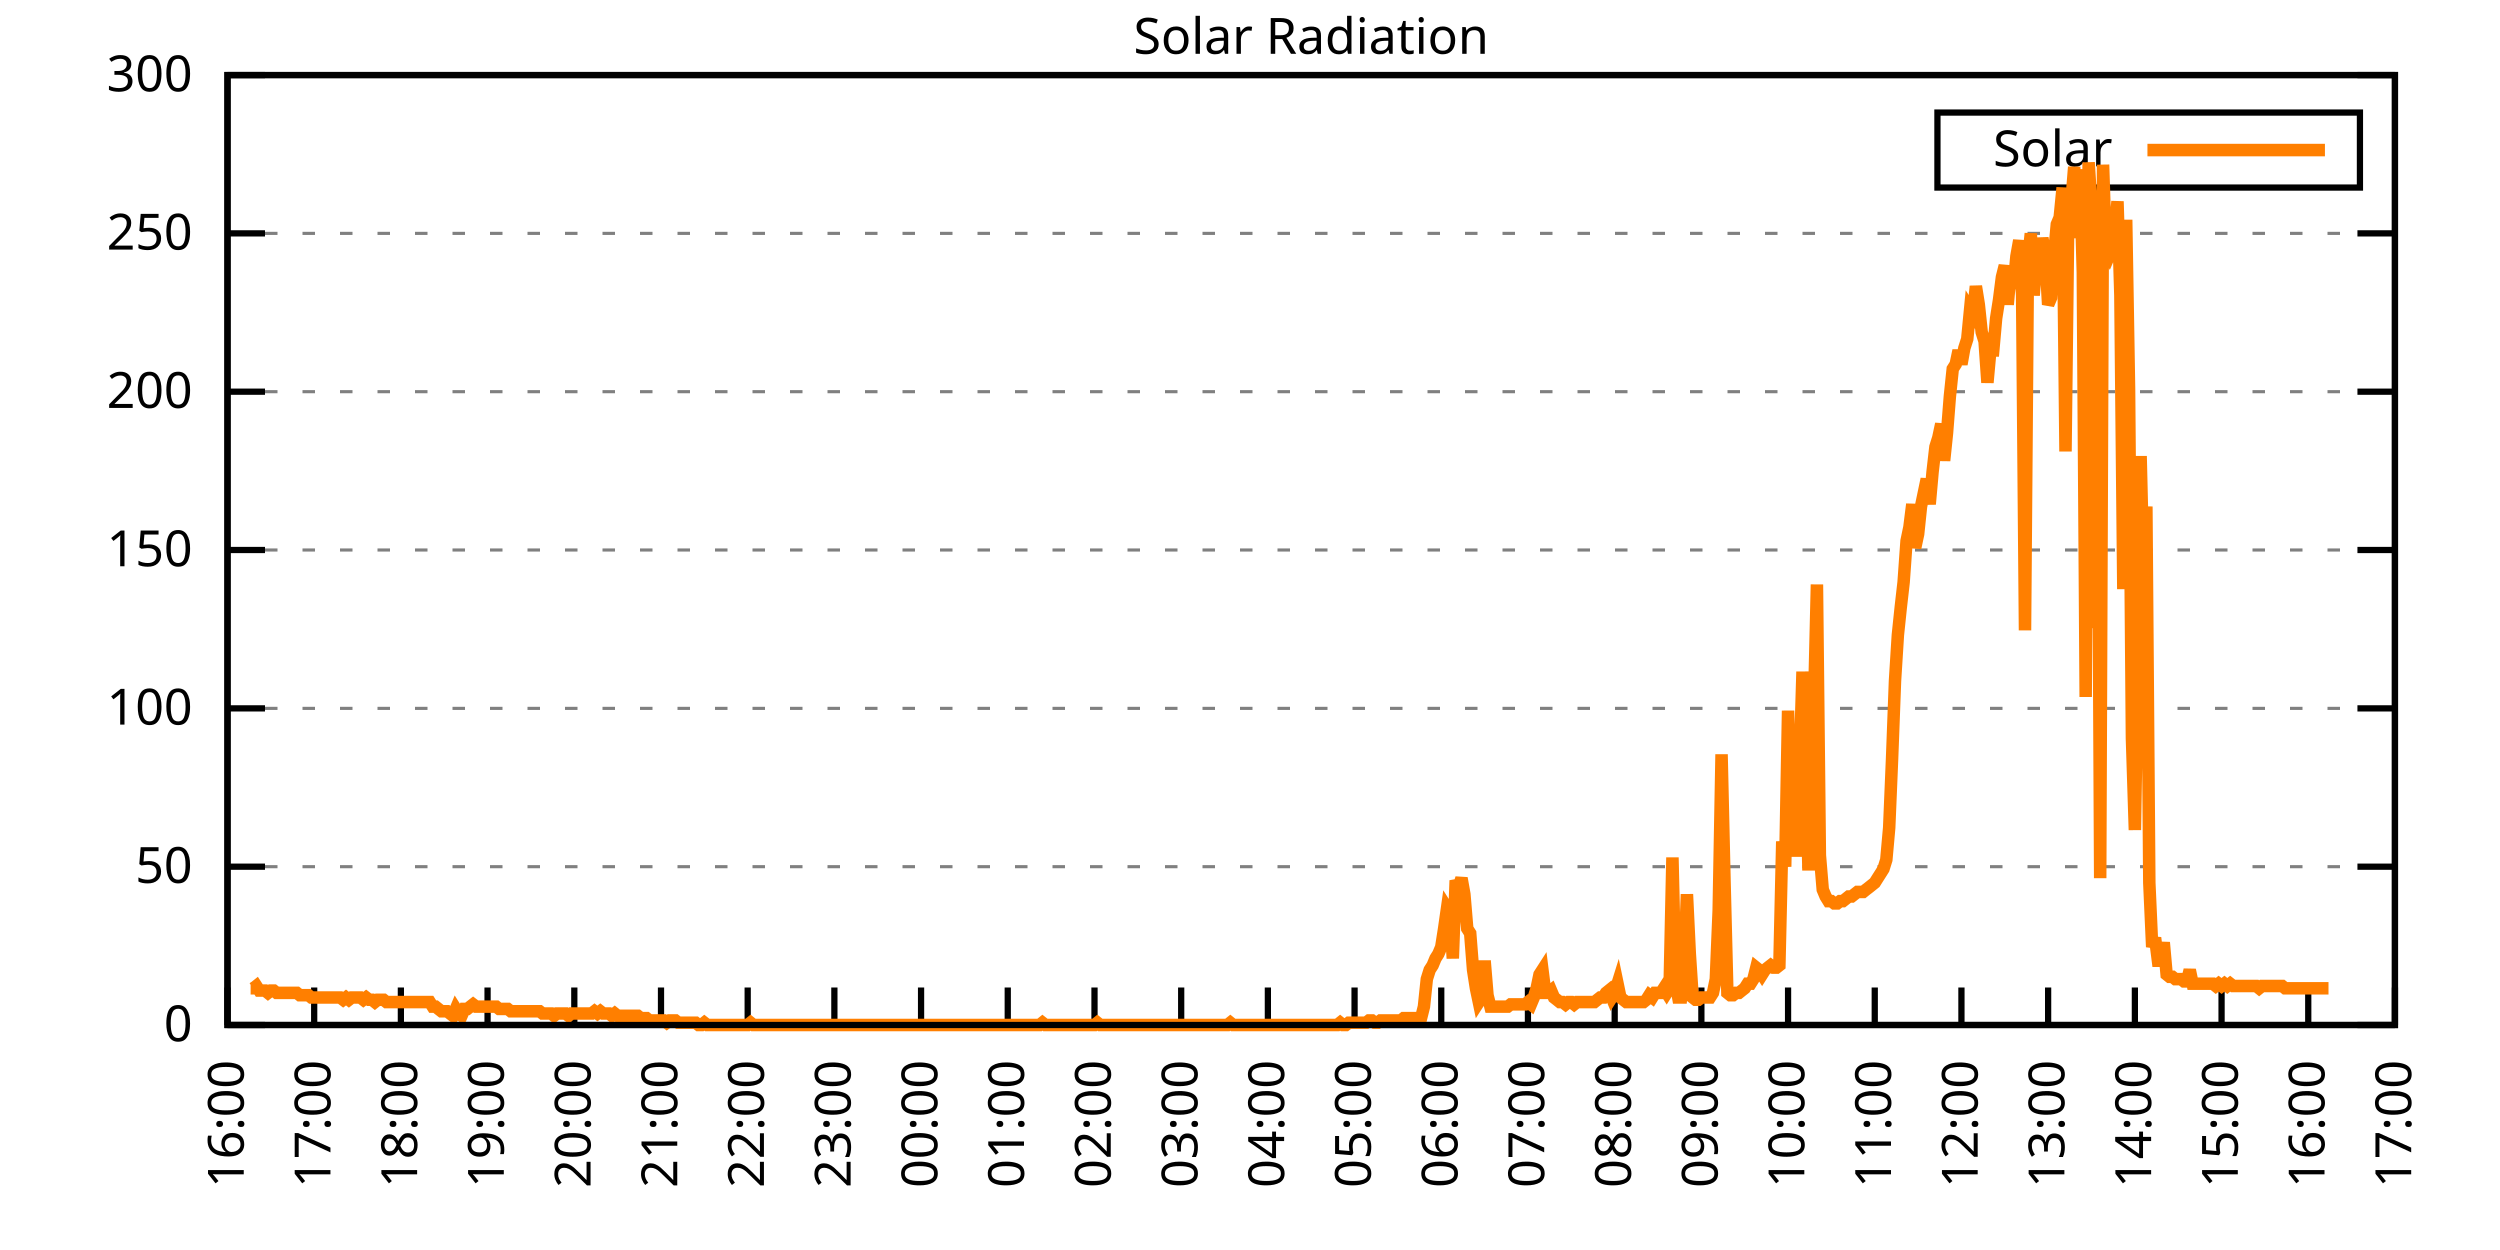
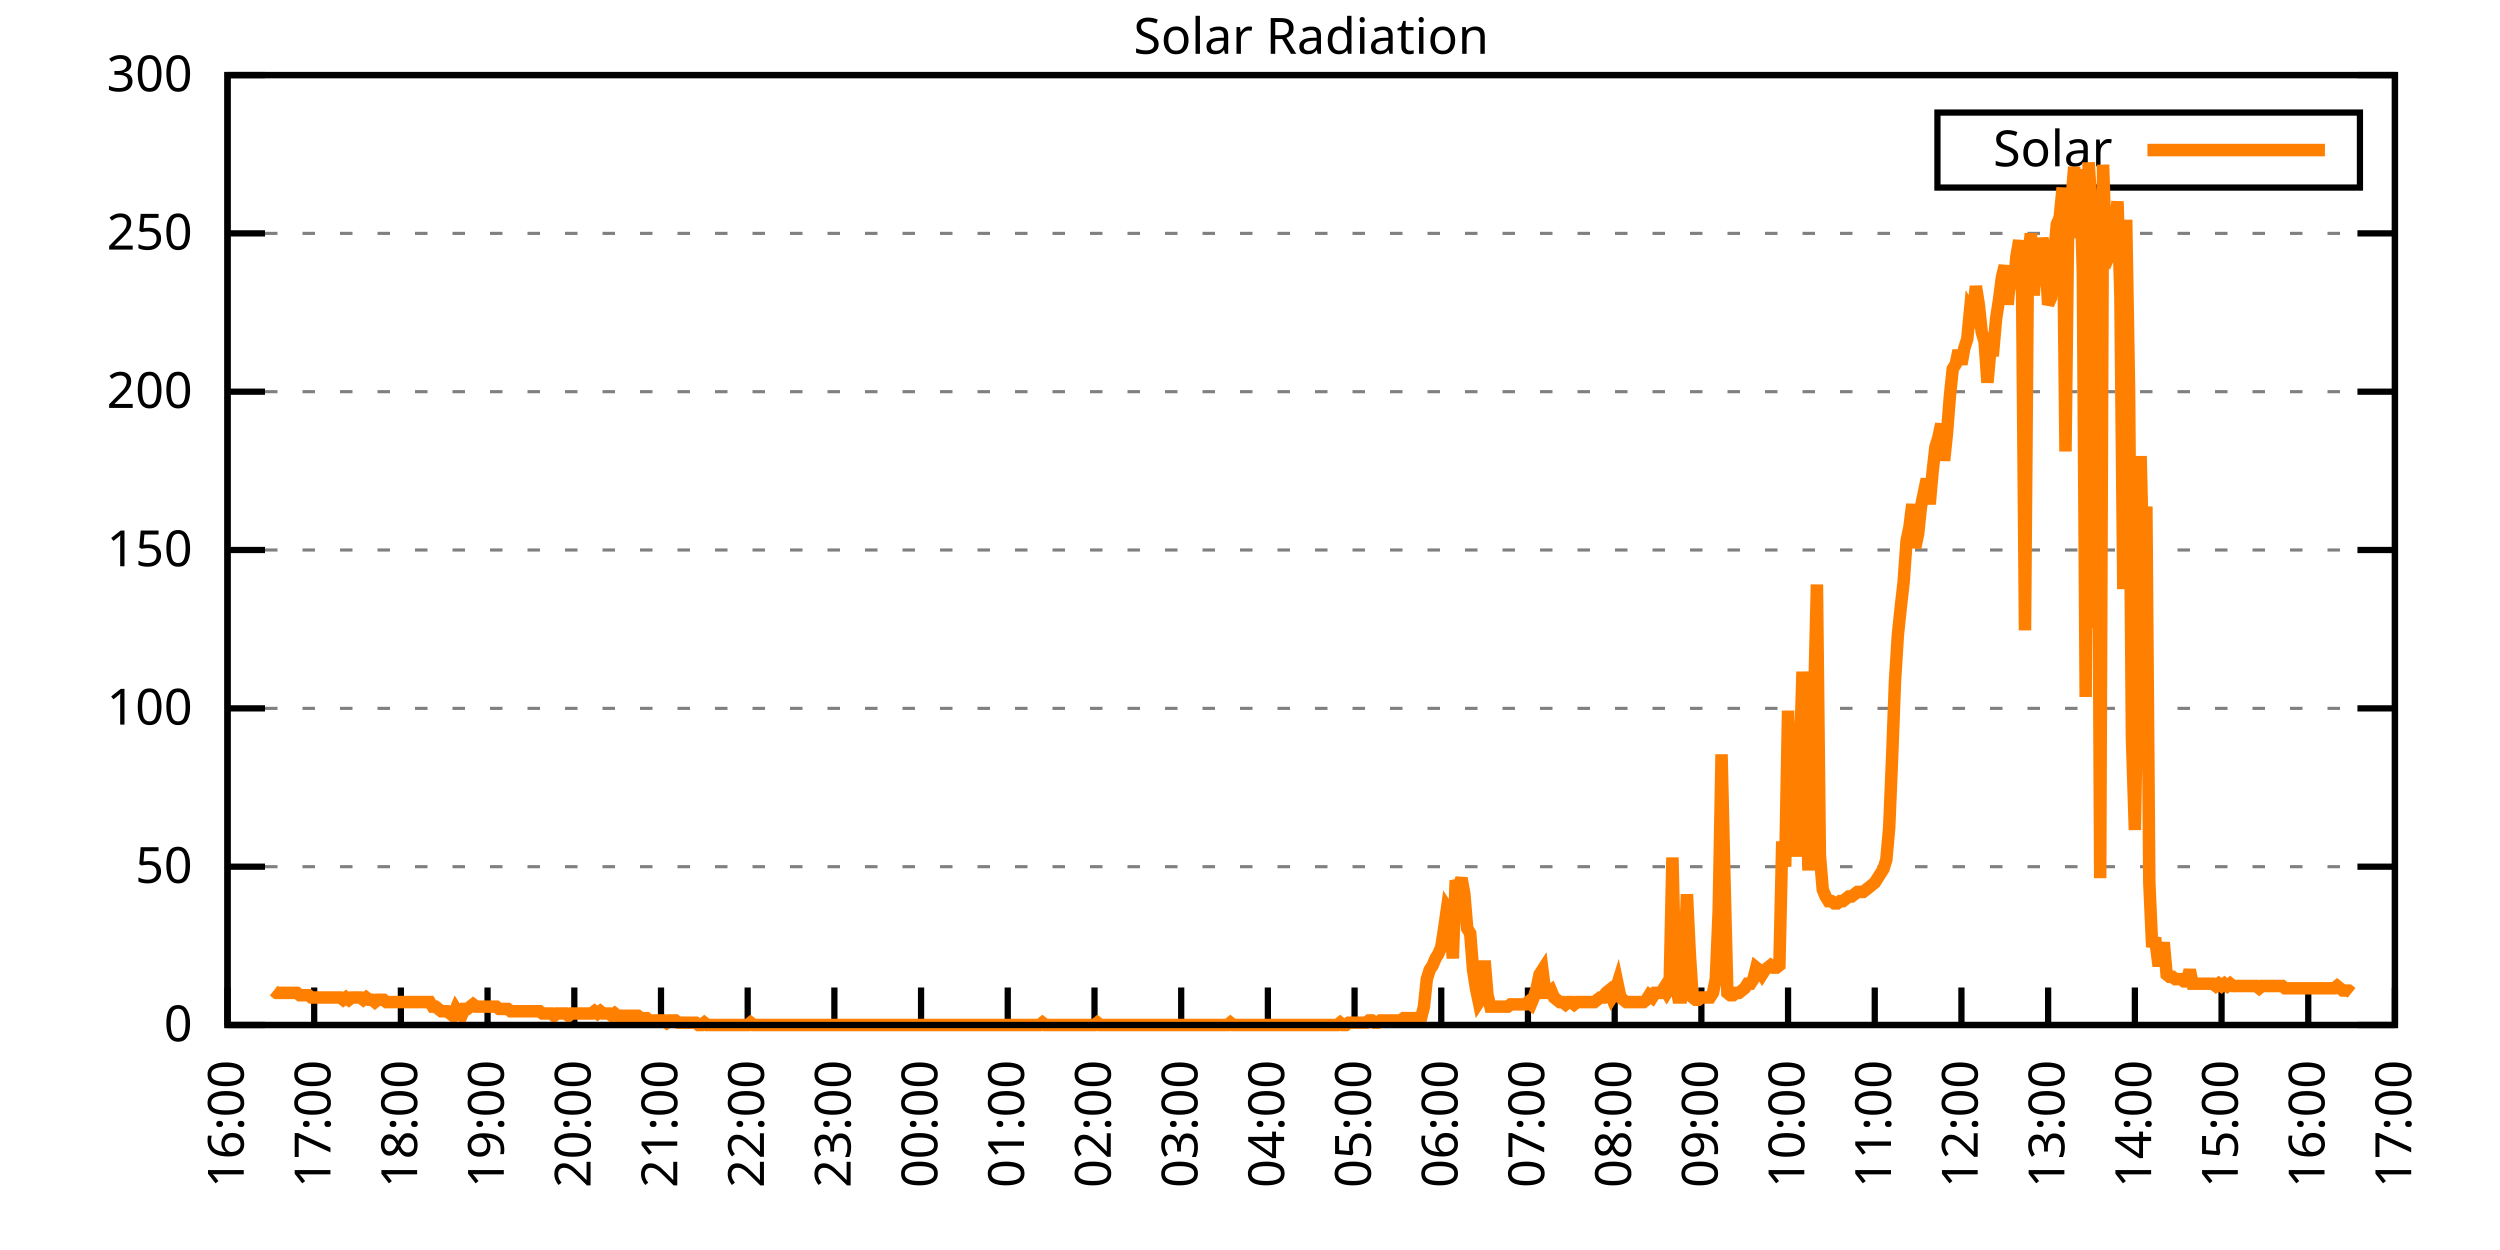
<svg xmlns="http://www.w3.org/2000/svg" xmlns:xlink="http://www.w3.org/1999/xlink" width="400" height="200" viewBox="0 0 400 200">
  <g id="gnuplot_canvas">
    <rect x="0" y="0" width="400" height="200" fill="none" />
    <defs>
      <circle id="gpDot" r="0.5" stroke-width="0.5" stroke="currentColor" />
      <path id="gpPt0" stroke-width="0.333" stroke="currentColor" d="M-1,0 h2 M0,-1 v2" />
      <path id="gpPt1" stroke-width="0.333" stroke="currentColor" d="M-1,-1 L1,1 M1,-1 L-1,1" />
      <path id="gpPt2" stroke-width="0.333" stroke="currentColor" d="M-1,0 L1,0 M0,-1 L0,1 M-1,-1 L1,1 M-1,1 L1,-1" />
      <rect id="gpPt3" stroke-width="0.333" stroke="currentColor" x="-1" y="-1" width="2" height="2" />
      <rect id="gpPt4" stroke-width="0.333" stroke="currentColor" fill="currentColor" x="-1" y="-1" width="2" height="2" />
      <circle id="gpPt5" stroke-width="0.333" stroke="currentColor" cx="0" cy="0" r="1" />
      <use xlink:href="#gpPt5" id="gpPt6" fill="currentColor" stroke="none" />
      <path id="gpPt7" stroke-width="0.333" stroke="currentColor" d="M0,-1.33 L-1.33,0.67 L1.33,0.67 z" />
      <use xlink:href="#gpPt7" id="gpPt8" fill="currentColor" stroke="none" />
      <use xlink:href="#gpPt7" id="gpPt9" stroke="currentColor" transform="rotate(180)" />
      <use xlink:href="#gpPt9" id="gpPt10" fill="currentColor" stroke="none" />
      <use xlink:href="#gpPt3" id="gpPt11" stroke="currentColor" transform="rotate(45)" />
      <use xlink:href="#gpPt11" id="gpPt12" fill="currentColor" stroke="none" />
      <path id="gpPt13" stroke-width="0.333" stroke="currentColor" d="M0,1.330 L1.265,0.411 L0.782,-1.067 L-0.782,-1.076 L-1.265,0.411 z" />
      <use xlink:href="#gpPt13" id="gpPt14" fill="currentColor" stroke="none" />
      <filter id="textbox" filterUnits="objectBoundingBox" x="0" y="0" height="1" width="1">
        <feFlood flood-color="white" flood-opacity="1" result="bgnd" />
        <feComposite in="SourceGraphic" in2="bgnd" operator="atop" />
      </filter>
      <filter id="greybox" filterUnits="objectBoundingBox" x="0" y="0" height="1" width="1">
        <feFlood flood-color="lightgrey" flood-opacity="1" result="grey" />
        <feComposite in="SourceGraphic" in2="grey" operator="atop" />
      </filter>
    </defs>
    <g fill="none" color="white" stroke="currentColor" stroke-width="1.00" stroke-linecap="butt" stroke-linejoin="miter">
</g>
    <g fill="none" color="black" stroke="currentColor" stroke-width="1.00" stroke-linecap="butt" stroke-linejoin="miter">
      <g stroke="none" shape-rendering="crispEdges">
        <polygon fill="rgb(255, 255, 255)" points="36.40,164.00 383.18,164.00 383.18,12.02 36.40,12.02 " />
      </g>
    </g>
    <g fill="none" color="black" stroke="currentColor" stroke-width="1.00" stroke-linecap="butt" stroke-linejoin="miter">
</g>
    <g fill="none" color="black" stroke="black" stroke-width="0.50" stroke-linecap="butt" stroke-linejoin="miter">
</g>
    <g fill="none" color="gray" stroke="currentColor" stroke-width="0.50" stroke-linecap="butt" stroke-linejoin="miter">
      <path stroke="gray" stroke-dasharray="2,4" class="gridline" d="M36.40,164.00 L383.19,164.00  " />
    </g>
    <g fill="none" color="gray" stroke="gray" stroke-width="1.00" stroke-linecap="butt" stroke-linejoin="miter">
</g>
    <g fill="none" color="black" stroke="currentColor" stroke-width="1.00" stroke-linecap="butt" stroke-linejoin="miter">
      <path stroke="black" d="M36.40,164.00 L42.40,164.00 M383.19,164.00 L377.19,164.00  " />
      <g transform="translate(30.80,166.60)" stroke="none" fill="black" font-family="Sans" font-size="8.00" text-anchor="end">
        <text>
          <tspan font-family="Sans"> 0</tspan>
        </text>
      </g>
    </g>
    <g fill="none" color="black" stroke="currentColor" stroke-width="1.00" stroke-linecap="butt" stroke-linejoin="miter">
</g>
    <g fill="none" color="black" stroke="black" stroke-width="0.50" stroke-linecap="butt" stroke-linejoin="miter">
</g>
    <g fill="none" color="gray" stroke="currentColor" stroke-width="0.50" stroke-linecap="butt" stroke-linejoin="miter">
      <path stroke="gray" stroke-dasharray="2,4" class="gridline" d="M36.40,138.67 L383.19,138.67  " />
    </g>
    <g fill="none" color="gray" stroke="gray" stroke-width="1.00" stroke-linecap="butt" stroke-linejoin="miter">
</g>
    <g fill="none" color="black" stroke="currentColor" stroke-width="1.00" stroke-linecap="butt" stroke-linejoin="miter">
      <path stroke="black" d="M36.40,138.67 L42.40,138.67 M383.19,138.67 L377.19,138.67  " />
      <g transform="translate(30.80,141.27)" stroke="none" fill="black" font-family="Sans" font-size="8.00" text-anchor="end">
        <text>
          <tspan font-family="Sans"> 50</tspan>
        </text>
      </g>
    </g>
    <g fill="none" color="black" stroke="currentColor" stroke-width="1.00" stroke-linecap="butt" stroke-linejoin="miter">
</g>
    <g fill="none" color="black" stroke="black" stroke-width="0.50" stroke-linecap="butt" stroke-linejoin="miter">
</g>
    <g fill="none" color="gray" stroke="currentColor" stroke-width="0.50" stroke-linecap="butt" stroke-linejoin="miter">
      <path stroke="gray" stroke-dasharray="2,4" class="gridline" d="M36.40,113.34 L383.19,113.34  " />
    </g>
    <g fill="none" color="gray" stroke="gray" stroke-width="1.00" stroke-linecap="butt" stroke-linejoin="miter">
</g>
    <g fill="none" color="black" stroke="currentColor" stroke-width="1.00" stroke-linecap="butt" stroke-linejoin="miter">
      <path stroke="black" d="M36.40,113.34 L42.40,113.34 M383.19,113.34 L377.19,113.34  " />
      <g transform="translate(30.80,115.94)" stroke="none" fill="black" font-family="Sans" font-size="8.00" text-anchor="end">
        <text>
          <tspan font-family="Sans"> 100</tspan>
        </text>
      </g>
    </g>
    <g fill="none" color="black" stroke="currentColor" stroke-width="1.00" stroke-linecap="butt" stroke-linejoin="miter">
</g>
    <g fill="none" color="black" stroke="black" stroke-width="0.50" stroke-linecap="butt" stroke-linejoin="miter">
</g>
    <g fill="none" color="gray" stroke="currentColor" stroke-width="0.50" stroke-linecap="butt" stroke-linejoin="miter">
      <path stroke="gray" stroke-dasharray="2,4" class="gridline" d="M36.40,88.00 L383.19,88.00  " />
    </g>
    <g fill="none" color="gray" stroke="gray" stroke-width="1.00" stroke-linecap="butt" stroke-linejoin="miter">
</g>
    <g fill="none" color="black" stroke="currentColor" stroke-width="1.00" stroke-linecap="butt" stroke-linejoin="miter">
      <path stroke="black" d="M36.40,88.00 L42.40,88.00 M383.19,88.00 L377.19,88.00  " />
      <g transform="translate(30.80,90.60)" stroke="none" fill="black" font-family="Sans" font-size="8.00" text-anchor="end">
        <text>
          <tspan font-family="Sans"> 150</tspan>
        </text>
      </g>
    </g>
    <g fill="none" color="black" stroke="currentColor" stroke-width="1.00" stroke-linecap="butt" stroke-linejoin="miter">
</g>
    <g fill="none" color="black" stroke="black" stroke-width="0.50" stroke-linecap="butt" stroke-linejoin="miter">
</g>
    <g fill="none" color="gray" stroke="currentColor" stroke-width="0.50" stroke-linecap="butt" stroke-linejoin="miter">
      <path stroke="gray" stroke-dasharray="2,4" class="gridline" d="M36.40,62.67 L383.19,62.67  " />
    </g>
    <g fill="none" color="gray" stroke="gray" stroke-width="1.00" stroke-linecap="butt" stroke-linejoin="miter">
</g>
    <g fill="none" color="black" stroke="currentColor" stroke-width="1.00" stroke-linecap="butt" stroke-linejoin="miter">
      <path stroke="black" d="M36.40,62.67 L42.40,62.67 M383.19,62.67 L377.19,62.67  " />
      <g transform="translate(30.80,65.27)" stroke="none" fill="black" font-family="Sans" font-size="8.00" text-anchor="end">
        <text>
          <tspan font-family="Sans"> 200</tspan>
        </text>
      </g>
    </g>
    <g fill="none" color="black" stroke="currentColor" stroke-width="1.00" stroke-linecap="butt" stroke-linejoin="miter">
</g>
    <g fill="none" color="black" stroke="black" stroke-width="0.50" stroke-linecap="butt" stroke-linejoin="miter">
</g>
    <g fill="none" color="gray" stroke="currentColor" stroke-width="0.50" stroke-linecap="butt" stroke-linejoin="miter">
      <path stroke="gray" stroke-dasharray="2,4" class="gridline" d="M36.40,37.34 L383.19,37.34  " />
    </g>
    <g fill="none" color="gray" stroke="gray" stroke-width="1.00" stroke-linecap="butt" stroke-linejoin="miter">
</g>
    <g fill="none" color="black" stroke="currentColor" stroke-width="1.00" stroke-linecap="butt" stroke-linejoin="miter">
      <path stroke="black" d="M36.40,37.34 L42.40,37.34 M383.19,37.34 L377.19,37.34  " />
      <g transform="translate(30.80,39.94)" stroke="none" fill="black" font-family="Sans" font-size="8.00" text-anchor="end">
        <text>
          <tspan font-family="Sans"> 250</tspan>
        </text>
      </g>
    </g>
    <g fill="none" color="black" stroke="currentColor" stroke-width="1.00" stroke-linecap="butt" stroke-linejoin="miter">
</g>
    <g fill="none" color="black" stroke="black" stroke-width="0.50" stroke-linecap="butt" stroke-linejoin="miter">
</g>
    <g fill="none" color="gray" stroke="currentColor" stroke-width="0.50" stroke-linecap="butt" stroke-linejoin="miter">
      <path stroke="gray" stroke-dasharray="2,4" class="gridline" d="M36.40,12.01 L383.19,12.01  " />
    </g>
    <g fill="none" color="gray" stroke="gray" stroke-width="1.00" stroke-linecap="butt" stroke-linejoin="miter">
</g>
    <g fill="none" color="black" stroke="currentColor" stroke-width="1.00" stroke-linecap="butt" stroke-linejoin="miter">
      <path stroke="black" d="M36.40,12.01 L42.40,12.01 M383.19,12.01 L377.19,12.01  " />
      <g transform="translate(30.80,14.61)" stroke="none" fill="black" font-family="Sans" font-size="8.00" text-anchor="end">
        <text>
          <tspan font-family="Sans"> 300</tspan>
        </text>
      </g>
    </g>
    <g fill="none" color="black" stroke="currentColor" stroke-width="1.00" stroke-linecap="butt" stroke-linejoin="miter">
      <path stroke="black" d="M36.40,164.00 L36.40,158.00  " />
      <g transform="translate(39.00,169.60) rotate(270.00)" stroke="none" fill="black" font-family="Sans" font-size="8.00" text-anchor="end">
        <text>
          <tspan font-family="Sans">16:00</tspan>
        </text>
      </g>
    </g>
    <g fill="none" color="black" stroke="currentColor" stroke-width="1.00" stroke-linecap="butt" stroke-linejoin="miter">
      <path stroke="black" d="M50.27,164.00 L50.27,158.00  " />
      <g transform="translate(52.87,169.60) rotate(270.00)" stroke="none" fill="black" font-family="Sans" font-size="8.00" text-anchor="end">
        <text>
          <tspan font-family="Sans">17:00</tspan>
        </text>
      </g>
    </g>
    <g fill="none" color="black" stroke="currentColor" stroke-width="1.00" stroke-linecap="butt" stroke-linejoin="miter">
      <path stroke="black" d="M64.14,164.00 L64.14,158.00  " />
      <g transform="translate(66.74,169.60) rotate(270.00)" stroke="none" fill="black" font-family="Sans" font-size="8.00" text-anchor="end">
        <text>
          <tspan font-family="Sans">18:00</tspan>
        </text>
      </g>
    </g>
    <g fill="none" color="black" stroke="currentColor" stroke-width="1.00" stroke-linecap="butt" stroke-linejoin="miter">
      <path stroke="black" d="M78.01,164.00 L78.01,158.00  " />
      <g transform="translate(80.61,169.60) rotate(270.00)" stroke="none" fill="black" font-family="Sans" font-size="8.00" text-anchor="end">
        <text>
          <tspan font-family="Sans">19:00</tspan>
        </text>
      </g>
    </g>
    <g fill="none" color="black" stroke="currentColor" stroke-width="1.00" stroke-linecap="butt" stroke-linejoin="miter">
      <path stroke="black" d="M91.89,164.00 L91.89,158.00  " />
      <g transform="translate(94.49,169.60) rotate(270.00)" stroke="none" fill="black" font-family="Sans" font-size="8.00" text-anchor="end">
        <text>
          <tspan font-family="Sans">20:00</tspan>
        </text>
      </g>
    </g>
    <g fill="none" color="black" stroke="currentColor" stroke-width="1.00" stroke-linecap="butt" stroke-linejoin="miter">
      <path stroke="black" d="M105.76,164.00 L105.76,158.00  " />
      <g transform="translate(108.36,169.60) rotate(270.00)" stroke="none" fill="black" font-family="Sans" font-size="8.00" text-anchor="end">
        <text>
          <tspan font-family="Sans">21:00</tspan>
        </text>
      </g>
    </g>
    <g fill="none" color="black" stroke="currentColor" stroke-width="1.00" stroke-linecap="butt" stroke-linejoin="miter">
      <path stroke="black" d="M119.63,164.00 L119.63,158.00  " />
      <g transform="translate(122.23,169.60) rotate(270.00)" stroke="none" fill="black" font-family="Sans" font-size="8.00" text-anchor="end">
        <text>
          <tspan font-family="Sans">22:00</tspan>
        </text>
      </g>
    </g>
    <g fill="none" color="black" stroke="currentColor" stroke-width="1.00" stroke-linecap="butt" stroke-linejoin="miter">
      <path stroke="black" d="M133.50,164.00 L133.50,158.00  " />
      <g transform="translate(136.10,169.60) rotate(270.00)" stroke="none" fill="black" font-family="Sans" font-size="8.00" text-anchor="end">
        <text>
          <tspan font-family="Sans">23:00</tspan>
        </text>
      </g>
    </g>
    <g fill="none" color="black" stroke="currentColor" stroke-width="1.00" stroke-linecap="butt" stroke-linejoin="miter">
      <path stroke="black" d="M147.37,164.00 L147.37,158.00  " />
      <g transform="translate(149.97,169.60) rotate(270.00)" stroke="none" fill="black" font-family="Sans" font-size="8.00" text-anchor="end">
        <text>
          <tspan font-family="Sans">00:00</tspan>
        </text>
      </g>
    </g>
    <g fill="none" color="black" stroke="currentColor" stroke-width="1.00" stroke-linecap="butt" stroke-linejoin="miter">
      <path stroke="black" d="M161.24,164.00 L161.24,158.00  " />
      <g transform="translate(163.84,169.60) rotate(270.00)" stroke="none" fill="black" font-family="Sans" font-size="8.00" text-anchor="end">
        <text>
          <tspan font-family="Sans">01:00</tspan>
        </text>
      </g>
    </g>
    <g fill="none" color="black" stroke="currentColor" stroke-width="1.00" stroke-linecap="butt" stroke-linejoin="miter">
      <path stroke="black" d="M175.12,164.00 L175.12,158.00  " />
      <g transform="translate(177.72,169.60) rotate(270.00)" stroke="none" fill="black" font-family="Sans" font-size="8.00" text-anchor="end">
        <text>
          <tspan font-family="Sans">02:00</tspan>
        </text>
      </g>
    </g>
    <g fill="none" color="black" stroke="currentColor" stroke-width="1.00" stroke-linecap="butt" stroke-linejoin="miter">
      <path stroke="black" d="M188.99,164.00 L188.99,158.00  " />
      <g transform="translate(191.59,169.60) rotate(270.00)" stroke="none" fill="black" font-family="Sans" font-size="8.00" text-anchor="end">
        <text>
          <tspan font-family="Sans">03:00</tspan>
        </text>
      </g>
    </g>
    <g fill="none" color="black" stroke="currentColor" stroke-width="1.00" stroke-linecap="butt" stroke-linejoin="miter">
      <path stroke="black" d="M202.86,164.00 L202.86,158.00  " />
      <g transform="translate(205.46,169.60) rotate(270.00)" stroke="none" fill="black" font-family="Sans" font-size="8.00" text-anchor="end">
        <text>
          <tspan font-family="Sans">04:00</tspan>
        </text>
      </g>
    </g>
    <g fill="none" color="black" stroke="currentColor" stroke-width="1.00" stroke-linecap="butt" stroke-linejoin="miter">
      <path stroke="black" d="M216.73,164.00 L216.73,158.00  " />
      <g transform="translate(219.33,169.60) rotate(270.00)" stroke="none" fill="black" font-family="Sans" font-size="8.00" text-anchor="end">
        <text>
          <tspan font-family="Sans">05:00</tspan>
        </text>
      </g>
    </g>
    <g fill="none" color="black" stroke="currentColor" stroke-width="1.00" stroke-linecap="butt" stroke-linejoin="miter">
      <path stroke="black" d="M230.60,164.00 L230.60,158.00  " />
      <g transform="translate(233.20,169.60) rotate(270.00)" stroke="none" fill="black" font-family="Sans" font-size="8.00" text-anchor="end">
        <text>
          <tspan font-family="Sans">06:00</tspan>
        </text>
      </g>
    </g>
    <g fill="none" color="black" stroke="currentColor" stroke-width="1.00" stroke-linecap="butt" stroke-linejoin="miter">
      <path stroke="black" d="M244.47,164.00 L244.47,158.00  " />
      <g transform="translate(247.07,169.60) rotate(270.00)" stroke="none" fill="black" font-family="Sans" font-size="8.00" text-anchor="end">
        <text>
          <tspan font-family="Sans">07:00</tspan>
        </text>
      </g>
    </g>
    <g fill="none" color="black" stroke="currentColor" stroke-width="1.00" stroke-linecap="butt" stroke-linejoin="miter">
      <path stroke="black" d="M258.35,164.00 L258.35,158.00  " />
      <g transform="translate(260.95,169.60) rotate(270.00)" stroke="none" fill="black" font-family="Sans" font-size="8.00" text-anchor="end">
        <text>
          <tspan font-family="Sans">08:00</tspan>
        </text>
      </g>
    </g>
    <g fill="none" color="black" stroke="currentColor" stroke-width="1.00" stroke-linecap="butt" stroke-linejoin="miter">
      <path stroke="black" d="M272.22,164.00 L272.22,158.00  " />
      <g transform="translate(274.82,169.60) rotate(270.00)" stroke="none" fill="black" font-family="Sans" font-size="8.00" text-anchor="end">
        <text>
          <tspan font-family="Sans">09:00</tspan>
        </text>
      </g>
    </g>
    <g fill="none" color="black" stroke="currentColor" stroke-width="1.00" stroke-linecap="butt" stroke-linejoin="miter">
      <path stroke="black" d="M286.09,164.00 L286.09,158.00  " />
      <g transform="translate(288.69,169.60) rotate(270.00)" stroke="none" fill="black" font-family="Sans" font-size="8.00" text-anchor="end">
        <text>
          <tspan font-family="Sans">10:00</tspan>
        </text>
      </g>
    </g>
    <g fill="none" color="black" stroke="currentColor" stroke-width="1.00" stroke-linecap="butt" stroke-linejoin="miter">
      <path stroke="black" d="M299.96,164.00 L299.96,158.00  " />
      <g transform="translate(302.56,169.60) rotate(270.00)" stroke="none" fill="black" font-family="Sans" font-size="8.00" text-anchor="end">
        <text>
          <tspan font-family="Sans">11:00</tspan>
        </text>
      </g>
    </g>
    <g fill="none" color="black" stroke="currentColor" stroke-width="1.00" stroke-linecap="butt" stroke-linejoin="miter">
      <path stroke="black" d="M313.83,164.00 L313.83,158.00  " />
      <g transform="translate(316.43,169.60) rotate(270.00)" stroke="none" fill="black" font-family="Sans" font-size="8.00" text-anchor="end">
        <text>
          <tspan font-family="Sans">12:00</tspan>
        </text>
      </g>
    </g>
    <g fill="none" color="black" stroke="currentColor" stroke-width="1.00" stroke-linecap="butt" stroke-linejoin="miter">
      <path stroke="black" d="M327.70,164.00 L327.70,158.00  " />
      <g transform="translate(330.30,169.60) rotate(270.00)" stroke="none" fill="black" font-family="Sans" font-size="8.00" text-anchor="end">
        <text>
          <tspan font-family="Sans">13:00</tspan>
        </text>
      </g>
    </g>
    <g fill="none" color="black" stroke="currentColor" stroke-width="1.00" stroke-linecap="butt" stroke-linejoin="miter">
      <path stroke="black" d="M341.58,164.00 L341.58,158.00  " />
      <g transform="translate(344.18,169.60) rotate(270.00)" stroke="none" fill="black" font-family="Sans" font-size="8.00" text-anchor="end">
        <text>
          <tspan font-family="Sans">14:00</tspan>
        </text>
      </g>
    </g>
    <g fill="none" color="black" stroke="currentColor" stroke-width="1.00" stroke-linecap="butt" stroke-linejoin="miter">
      <path stroke="black" d="M355.45,164.00 L355.45,158.00  " />
      <g transform="translate(358.05,169.60) rotate(270.00)" stroke="none" fill="black" font-family="Sans" font-size="8.00" text-anchor="end">
        <text>
          <tspan font-family="Sans">15:00</tspan>
        </text>
      </g>
    </g>
    <g fill="none" color="black" stroke="currentColor" stroke-width="1.00" stroke-linecap="butt" stroke-linejoin="miter">
      <path stroke="black" d="M369.32,164.00 L369.32,158.00  " />
      <g transform="translate(371.92,169.60) rotate(270.00)" stroke="none" fill="black" font-family="Sans" font-size="8.00" text-anchor="end">
        <text>
          <tspan font-family="Sans">16:00</tspan>
        </text>
      </g>
    </g>
    <g fill="none" color="black" stroke="currentColor" stroke-width="1.00" stroke-linecap="butt" stroke-linejoin="miter">
      <path stroke="black" d="M383.19,164.00 L383.19,158.00  " />
      <g transform="translate(385.79,169.60) rotate(270.00)" stroke="none" fill="black" font-family="Sans" font-size="8.00" text-anchor="end">
        <text>
          <tspan font-family="Sans">17:00</tspan>
        </text>
      </g>
    </g>
    <g fill="none" color="black" stroke="currentColor" stroke-width="1.00" stroke-linecap="butt" stroke-linejoin="miter">
</g>
    <g fill="none" color="black" stroke="currentColor" stroke-width="1.00" stroke-linecap="butt" stroke-linejoin="miter">
      <path stroke="black" d="M36.40,12.01 L36.40,164.00 L383.19,164.00 L383.19,12.01 L36.40,12.01 Z  " />
    </g>
    <g fill="none" color="black" stroke="currentColor" stroke-width="1.00" stroke-linecap="butt" stroke-linejoin="miter">
</g>
    <g fill="none" color="black" stroke="currentColor" stroke-width="1.00" stroke-linecap="butt" stroke-linejoin="miter">
      <path stroke="black" d="M309.99,30.01 L309.99,18.01 L377.59,18.01 L377.59,30.01 L309.99,30.01 Z  " />
    </g>
    <g id="Solar_Radiation_plot_1">
      <g fill="none" color="white" stroke="black" stroke-width="2.00" stroke-linecap="butt" stroke-linejoin="miter">
</g>
      <g fill="none" color="black" stroke="currentColor" stroke-width="2.00" stroke-linecap="butt" stroke-linejoin="miter">
        <g transform="translate(337.99,26.61)" stroke="none" fill="black" font-family="Sans" font-size="8.00" text-anchor="end">
          <text>
            <tspan font-family="Sans">Solar</tspan>
          </text>
        </g>
      </g>
      <g fill="none" color="black" stroke="currentColor" stroke-width="2.00" stroke-linecap="butt" stroke-linejoin="miter">
-         <path stroke="rgb(255, 127,   0)" d="M343.59,24.01 L371.99,24.01 M40.10,158.13 L40.56,158.13 L41.02,157.76 L41.49,158.49 L41.95,158.49 L42.41,158.49   L42.87,158.86 L43.34,158.49 L43.80,158.49 L44.26,158.86 L44.72,158.86 L45.19,158.86 L45.65,158.86 L46.11,158.86   L46.57,158.86 L47.03,158.86 L47.50,158.86 L47.96,159.23 L48.42,159.23 L48.88,159.23 L49.35,159.23 L49.81,159.60   L50.27,159.60 L50.73,159.60 L51.20,159.60 L51.66,159.60 L52.12,159.60 L52.58,159.60 L53.05,159.60 L53.51,159.60   L53.97,159.60 L54.43,159.60 L54.90,159.96 L55.36,159.60 L55.82,159.96 L56.28,159.60 L56.75,159.60 L57.21,159.60   L57.67,159.60 L58.13,159.96 L58.59,159.60 L59.06,159.96 L59.52,159.96 L59.98,160.33 L60.44,159.96 L60.91,159.96   L61.37,159.96 L61.83,160.33 L62.29,160.33 L62.76,160.33 L63.22,160.33 L63.68,160.33 L64.14,160.33 L64.61,160.33   L65.07,160.33 L65.53,160.33 L65.99,160.33 L66.46,160.33 L66.92,160.33 L67.38,160.33 L67.84,160.33 L68.30,160.33   L68.77,160.33 L69.23,161.06 L69.69,161.06 L70.15,161.43 L70.62,161.80 L71.08,161.80 L71.54,161.80 L72.00,162.16   L72.47,162.53 L72.93,161.43 L73.39,162.16 L73.85,162.53 L74.32,161.43 L74.78,161.43 L75.24,161.06 L75.70,160.70   L76.17,161.06 L76.63,161.06 L77.09,161.06 L77.55,161.06 L78.01,161.06 L78.48,161.06 L78.94,161.06 L79.40,161.06   L79.86,161.43 L80.33,161.43 L80.79,161.43 L81.25,161.43 L81.71,161.80 L82.18,161.80 L82.64,161.80 L83.10,161.80   L83.56,161.80 L84.03,161.80 L84.49,161.80 L84.95,161.80 L85.41,161.80 L85.88,161.80 L86.34,161.80 L86.80,162.16   L87.26,162.16 L87.72,162.16 L88.19,162.16 L88.65,162.53 L89.11,162.16 L89.57,162.16 L90.04,162.16 L90.50,162.16   L90.96,162.53 L91.42,162.16 L91.89,162.16 L92.35,162.16 L92.81,162.16 L93.27,162.16 L93.74,162.16 L94.20,162.16   L94.66,162.16 L95.12,161.80 L95.59,162.16 L96.05,161.80 L96.51,162.16 L96.97,162.16 L97.44,162.16 L97.90,162.53   L98.36,162.16 L98.82,162.53 L99.28,162.53 L99.75,162.53 L100.21,162.53 L100.67,162.53 L101.13,162.53 L101.60,162.53   L102.06,162.53 L102.52,162.90 L102.98,162.90 L103.45,162.90 L103.91,163.27 L104.37,163.27 L104.83,163.27 L105.30,163.27   L105.76,163.27 L106.22,163.27 L106.68,163.63 L107.15,163.27 L107.61,163.27 L108.07,163.27 L108.53,163.63 L108.99,163.63   L109.46,163.63 L109.92,163.63 L110.38,163.63 L110.84,163.63 L111.31,163.63 L111.77,164.00 L112.23,164.00 L112.69,163.63   L113.16,164.00 L113.62,164.00 L114.08,164.00 L114.54,164.00 L115.01,164.00 L115.47,164.00 L115.93,164.00 L116.39,164.00   L116.86,164.00 L117.32,164.00 L117.78,164.00 L118.24,164.00 L118.70,164.00 L119.17,164.00 L119.63,164.00 L120.09,163.63   L120.55,164.00 L121.02,164.00 L121.48,164.00 L121.94,164.00 L122.40,164.00 L122.87,164.00 L123.33,164.00 L123.79,164.00   L124.25,164.00 L124.72,164.00 L125.18,164.00 L125.64,164.00 L126.10,164.00 L126.57,164.00 L127.03,164.00 L127.49,164.00   L127.95,164.00 L128.41,164.00 L128.88,164.00 L129.34,164.00 L129.80,164.00 L130.26,164.00 L130.73,164.00 L131.19,164.00   L131.65,164.00 L132.11,164.00 L132.58,164.00 L133.04,164.00 L133.50,164.00 L133.96,164.00 L134.43,164.00 L134.89,164.00   L135.35,164.00 L135.81,164.00 L136.28,164.00 L136.74,164.00 L137.20,164.00 L137.66,164.00 L138.13,164.00 L138.59,164.00   L139.05,164.00 L139.51,164.00 L139.97,164.00 L140.44,164.00 L140.90,164.00 L141.36,164.00 L141.82,164.00 L142.29,164.00   L142.75,164.00 L143.21,164.00 L143.67,164.00 L144.14,164.00 L144.60,164.00 L145.06,164.00 L145.52,164.00 L145.99,164.00   L146.45,164.00 L146.91,164.00 L147.37,164.00 L147.84,164.00 L148.30,164.00 L148.76,164.00 L149.22,164.00 L149.68,164.00   L150.15,164.00 L150.61,164.00 L151.07,164.00 L151.53,164.00 L152.00,164.00 L152.46,164.00 L152.92,164.00 L153.38,164.00   L153.85,164.00 L154.31,164.00 L154.77,164.00 L155.23,164.00 L155.70,164.00 L156.16,164.00 L156.62,164.00 L157.08,164.00   L157.55,164.00 L158.01,164.00 L158.47,164.00 L158.93,164.00 L159.39,164.00 L159.86,164.00 L160.32,164.00 L160.78,164.00   L161.24,164.00 L161.71,164.00 L162.17,164.00 L162.63,164.00 L163.09,164.00 L163.56,164.00 L164.02,164.00 L164.48,164.00   L164.94,164.00 L165.41,164.00 L165.87,164.00 L166.33,164.00 L166.79,163.63 L167.26,164.00 L167.72,164.00 L168.18,164.00   L168.64,164.00 L169.10,164.00 L169.57,164.00 L170.03,164.00 L170.49,164.00 L170.95,164.00 L171.42,164.00 L171.88,164.00   L172.34,164.00 L172.80,164.00 L173.27,164.00 L173.73,164.00 L174.19,164.00 L174.65,164.00 L175.12,164.00 L175.58,163.63   L176.04,164.00 L176.50,164.00 L176.97,164.00 L177.43,164.00 L177.89,164.00 L178.35,164.00 L178.82,164.00 L179.28,164.00   L179.74,164.00 L180.20,164.00 L180.66,164.00 L181.13,164.00 L181.59,164.00 L182.05,164.00 L182.51,164.00 L182.98,164.00   L183.44,164.00 L183.90,164.00 L184.36,164.00 L184.83,164.00 L185.29,164.00 L185.75,164.00 L186.21,164.00 L186.68,164.00   L187.14,164.00 L187.60,164.00 L188.06,164.00 L188.53,164.00 L188.99,164.00 L189.45,164.00 L189.91,164.00 L190.37,164.00   L190.84,164.00 L191.30,164.00 L191.76,164.00 L192.22,164.00 L192.69,164.00 L193.15,164.00 L193.61,164.00 L194.07,164.00   L194.54,164.00 L195.00,164.00 L195.46,164.00 L195.92,164.00 L196.39,164.00 L196.85,163.63 L197.31,164.00 L197.77,164.00   L198.24,164.00 L198.70,164.00 L199.16,164.00 L199.62,164.00 L200.08,164.00 L200.55,164.00 L201.01,164.00 L201.47,164.00   L201.93,164.00 L202.40,164.00 L202.86,164.00 L203.32,164.00 L203.78,164.00 L204.25,164.00 L204.71,164.00 L205.17,164.00   L205.63,164.00 L206.10,164.00 L206.56,164.00 L207.02,164.00 L207.48,164.00 L207.95,164.00 L208.41,164.00 L208.87,164.00   L209.33,164.00 L209.80,164.00 L210.26,164.00 L210.72,164.00 L211.18,164.00 L211.64,164.00 L212.11,164.00 L212.57,164.00   L213.03,164.00 L213.49,164.00 L213.96,164.00 L214.42,163.63 L214.88,164.00 L215.34,164.00 L215.81,163.63 L216.27,163.63   L216.73,163.63 L217.19,163.63 L217.66,163.63 L218.12,163.63 L218.58,163.63 L219.04,163.27 L219.51,163.27 L219.97,163.63   L220.43,163.63 L220.89,163.27 L221.35,163.27 L221.82,163.27 L222.28,163.27 L222.74,163.27 L223.20,163.27 L223.67,163.27   L224.13,163.27 L224.59,162.90 L225.05,162.90 L225.52,162.90 L225.98,162.90 L226.44,162.90 L226.90,162.90 L227.37,162.90   L227.83,161.06 L228.29,156.66 L228.75,155.19 L229.22,154.46 L229.68,153.35 L230.14,152.62 L230.60,151.52 L231.06,148.58   L231.53,145.28 L231.99,146.01 L232.45,153.35 L232.91,140.87 L233.38,141.98 L233.84,140.51 L234.30,143.08 L234.76,148.58   L235.23,149.32 L235.69,155.19 L236.15,158.13 L236.61,160.33 L237.08,159.60 L237.54,153.72 L238.00,159.23 L238.46,161.06   L238.93,161.06 L239.39,161.06 L239.85,161.06 L240.31,161.06 L240.77,161.06 L241.24,161.06 L241.70,160.70 L242.16,160.70   L242.62,160.70 L243.09,160.70 L243.55,160.70 L244.01,160.70 L244.47,160.33 L244.94,160.70 L245.40,159.60 L245.86,158.13   L246.32,155.92 L246.79,155.19 L247.25,158.86 L247.71,158.86 L248.17,158.49 L248.64,159.60 L249.10,159.96 L249.56,160.33   L250.02,160.33 L250.49,160.70 L250.95,160.33 L251.41,160.33 L251.87,160.70 L252.33,160.33 L252.80,160.33 L253.26,160.33   L253.72,160.33 L254.18,160.33 L254.65,160.33 L255.11,160.33 L255.57,159.96 L256.03,159.60 L256.50,159.60 L256.96,158.86   L257.42,158.49 L257.88,159.60 L258.35,158.86 L258.81,157.39 L259.27,159.60 L259.73,159.96 L260.20,160.33 L260.66,160.33   L261.12,160.33 L261.58,160.33 L262.04,160.33 L262.51,160.33 L262.97,160.33 L263.43,159.96 L263.89,159.23 L264.36,159.60   L264.82,158.86 L265.28,158.86 L265.74,158.86 L266.21,158.13 L266.67,158.86 L267.13,158.13 L267.59,137.20 L268.06,157.03   L268.52,159.60 L268.98,159.60 L269.44,155.56 L269.91,143.08 L270.37,152.62 L270.83,159.60 L271.29,159.96 L271.75,159.96   L272.22,159.60 L272.68,159.60 L273.14,159.60 L273.60,159.60 L274.07,158.86 L274.53,156.66 L274.99,145.65 L275.45,120.69   L275.92,140.87 L276.38,158.86 L276.84,159.23 L277.30,159.23 L277.77,158.86 L278.23,158.86 L278.69,158.49 L279.15,158.13   L279.62,157.39 L280.08,157.39 L280.54,156.66 L281.00,154.82 L281.46,155.19 L281.93,155.92 L282.39,155.19 L282.85,154.82   L283.31,154.46 L283.78,154.82 L284.24,154.82 L284.70,154.46 L285.16,134.63 L285.63,138.67 L286.09,113.71 L286.55,131.33   L287.01,136.10 L287.48,136.10 L287.94,122.89 L288.40,107.47 L288.86,117.75 L289.33,138.30 L289.79,138.30 L290.25,112.61   L290.71,93.52 L291.18,136.84 L291.64,142.34 L292.10,143.44 L292.56,144.18 L293.02,144.18 L293.49,144.55 L293.95,144.55   L294.41,144.18 L294.87,144.18 L295.34,143.81 L295.80,143.44 L296.26,143.44 L296.72,143.08 L297.19,142.71 L297.65,142.71   L298.11,142.71 L298.57,142.34 L299.04,141.98 L299.50,141.61 L299.96,141.24 L300.42,140.51 L300.89,139.77 L301.35,139.04   L301.81,137.57 L302.27,132.43 L302.73,121.42 L303.20,108.94 L303.66,101.60 L304.12,97.19 L304.58,93.15 L305.05,86.55   L305.51,84.34 L305.97,80.67 L306.43,87.65 L306.90,85.45 L307.36,81.04 L307.82,78.84 L308.28,76.64 L308.75,80.67   L309.21,75.53 L309.67,71.50 L310.13,70.03 L310.60,67.83 L311.06,73.70 L311.52,69.29 L311.98,63.42 L312.44,59.02   L312.91,58.28 L313.37,56.08 L313.83,58.28 L314.29,55.71 L314.76,54.24 L315.22,49.47 L315.68,50.21 L316.14,45.80   L316.61,48.74 L317.07,53.14 L317.53,54.61 L317.99,61.22 L318.46,56.08 L318.92,56.08 L319.38,50.94 L319.84,48.00   L320.31,44.33 L320.77,42.50 L321.23,48.74 L321.69,43.60 L322.15,46.17 L322.62,41.03 L323.08,38.46 L323.54,47.27   L324.00,100.86 L324.47,41.76 L324.93,37.36 L325.39,47.27 L325.85,41.03 L326.32,42.50 L326.78,38.09 L327.24,40.66   L327.70,48.74 L328.17,47.64 L328.63,41.03 L329.09,35.89 L329.55,34.79 L330.02,30.02 L330.48,72.23 L330.94,33.32   L331.40,32.59 L331.87,26.71 L332.33,38.09 L332.79,27.08 L333.25,43.60 L333.71,111.51 L334.18,25.98 L334.64,33.32   L335.10,100.50 L335.56,45.80 L336.03,140.51 L336.49,26.35 L336.95,40.30 L337.41,41.03 L337.88,39.93 L338.34,37.36   L338.80,32.22 L339.26,47.27 L339.73,94.26 L340.19,35.16 L340.65,62.32 L341.11,118.12 L341.58,132.80 L342.04,105.27   L342.50,72.97 L342.96,92.05 L343.42,81.04 L343.89,141.24 L344.35,151.52 L344.81,150.05 L345.27,153.72 L345.74,153.72   L346.20,150.79 L346.66,155.92 L347.12,156.29 L347.59,156.29 L348.05,156.66 L348.51,156.66 L348.97,156.66 L349.44,157.03   L349.90,157.03 L350.36,155.19 L350.82,157.39 L351.29,157.39 L351.75,157.39 L352.21,157.39 L352.67,157.39 L353.13,157.39   L353.60,157.39 L354.06,157.39 L354.52,157.76 L354.98,157.39 L355.45,157.76 L355.91,157.39 L356.37,157.76 L356.83,157.39   L357.30,157.76 L357.76,157.76 L358.22,157.76 L358.68,157.76 L359.15,157.76 L359.61,157.76 L360.07,157.76 L360.53,157.76   L361.00,157.76 L361.46,158.13 L361.92,157.76 L362.38,157.76 L362.84,157.76 L363.31,157.76 L363.77,157.76 L364.23,157.76   L364.69,157.76 L365.16,157.76 L365.62,158.13 L366.08,158.13 L366.54,158.13 L367.01,158.13 L367.47,158.13 L367.93,158.13   L368.39,158.13 L368.86,158.13 L369.32,158.13 L369.78,158.13 L370.24,158.13 L370.71,158.13 L371.17,158.13 L371.63,158.13   L372.09,158.13 L372.56,158.13  " />
+         <path stroke="rgb(255, 127,   0)" d="M343.59,24.01 L371.99,24.01 M43.80,158.49 L44.26,158.86 L44.72,158.86 L45.19,158.86 L45.65,158.86 L46.11,158.86   L46.57,158.86 L47.03,158.86 L47.50,158.86 L47.96,159.23 L48.42,159.23 L48.88,159.23 L49.35,159.23 L49.81,159.60   L50.27,159.60 L50.73,159.60 L51.20,159.60 L51.66,159.60 L52.12,159.60 L52.58,159.60 L53.05,159.60 L53.51,159.60   L53.97,159.60 L54.43,159.60 L54.90,159.96 L55.36,159.60 L55.82,159.96 L56.28,159.60 L56.75,159.60 L57.21,159.60   L57.67,159.60 L58.13,159.96 L58.59,159.60 L59.06,159.96 L59.52,159.96 L59.98,160.33 L60.44,159.96 L60.91,159.96   L61.37,159.96 L61.83,160.33 L62.29,160.33 L62.76,160.33 L63.22,160.33 L63.68,160.33 L64.14,160.33 L64.61,160.33   L65.07,160.33 L65.53,160.33 L65.99,160.33 L66.46,160.33 L66.92,160.33 L67.38,160.33 L67.84,160.33 L68.30,160.33   L68.77,160.33 L69.23,161.06 L69.69,161.06 L70.15,161.43 L70.62,161.80 L71.08,161.80 L71.54,161.80 L72.00,162.16   L72.47,162.53 L72.93,161.43 L73.39,162.16 L73.85,162.53 L74.32,161.43 L74.78,161.43 L75.24,161.06 L75.70,160.70   L76.17,161.06 L76.63,161.06 L77.09,161.06 L77.55,161.06 L78.01,161.06 L78.48,161.06 L78.94,161.06 L79.40,161.06   L79.86,161.43 L80.33,161.43 L80.79,161.43 L81.25,161.43 L81.71,161.80 L82.18,161.80 L82.64,161.80 L83.10,161.80   L83.56,161.80 L84.03,161.80 L84.49,161.80 L84.95,161.80 L85.41,161.80 L85.88,161.80 L86.34,161.80 L86.80,162.16   L87.26,162.16 L87.72,162.16 L88.19,162.16 L88.65,162.53 L89.11,162.16 L89.57,162.16 L90.04,162.16 L90.50,162.16   L90.96,162.53 L91.42,162.16 L91.89,162.16 L92.35,162.16 L92.81,162.16 L93.27,162.16 L93.74,162.16 L94.20,162.16   L94.66,162.16 L95.12,161.80 L95.59,162.16 L96.05,161.80 L96.51,162.16 L96.97,162.16 L97.44,162.16 L97.90,162.53   L98.36,162.16 L98.82,162.53 L99.28,162.53 L99.75,162.53 L100.21,162.53 L100.67,162.53 L101.13,162.53 L101.60,162.53   L102.06,162.53 L102.52,162.90 L102.98,162.90 L103.45,162.90 L103.91,163.27 L104.37,163.27 L104.83,163.27 L105.30,163.27   L105.76,163.27 L106.22,163.27 L106.68,163.63 L107.15,163.27 L107.61,163.27 L108.07,163.27 L108.53,163.63 L108.99,163.63   L109.46,163.63 L109.92,163.63 L110.38,163.63 L110.84,163.63 L111.31,163.63 L111.77,164.00 L112.23,164.00 L112.69,163.63   L113.16,164.00 L113.62,164.00 L114.08,164.00 L114.54,164.00 L115.01,164.00 L115.47,164.00 L115.93,164.00 L116.39,164.00   L116.86,164.00 L117.32,164.00 L117.78,164.00 L118.24,164.00 L118.70,164.00 L119.17,164.00 L119.63,164.00 L120.09,163.63   L120.55,164.00 L121.02,164.00 L121.48,164.00 L121.94,164.00 L122.40,164.00 L122.87,164.00 L123.33,164.00 L123.79,164.00   L124.25,164.00 L124.72,164.00 L125.18,164.00 L125.64,164.00 L126.10,164.00 L126.57,164.00 L127.03,164.00 L127.49,164.00   L127.95,164.00 L128.41,164.00 L128.88,164.00 L129.34,164.00 L129.80,164.00 L130.26,164.00 L130.73,164.00 L131.19,164.00   L131.65,164.00 L132.11,164.00 L132.58,164.00 L133.04,164.00 L133.50,164.00 L133.96,164.00 L134.43,164.00 L134.89,164.00   L135.35,164.00 L135.81,164.00 L136.28,164.00 L136.74,164.00 L137.20,164.00 L137.66,164.00 L138.13,164.00 L138.59,164.00   L139.05,164.00 L139.51,164.00 L139.97,164.00 L140.44,164.00 L140.90,164.00 L141.36,164.00 L141.82,164.00 L142.29,164.00   L142.75,164.00 L143.21,164.00 L143.67,164.00 L144.14,164.00 L144.60,164.00 L145.06,164.00 L145.52,164.00 L145.99,164.00   L146.45,164.00 L146.91,164.00 L147.37,164.00 L147.84,164.00 L148.30,164.00 L148.76,164.00 L149.22,164.00 L149.68,164.00   L150.15,164.00 L150.61,164.00 L151.07,164.00 L151.53,164.00 L152.00,164.00 L152.46,164.00 L152.92,164.00 L153.38,164.00   L153.85,164.00 L154.31,164.00 L154.77,164.00 L155.23,164.00 L155.70,164.00 L156.16,164.00 L156.62,164.00 L157.08,164.00   L157.55,164.00 L158.01,164.00 L158.47,164.00 L158.93,164.00 L159.39,164.00 L159.86,164.00 L160.32,164.00 L160.78,164.00   L161.24,164.00 L161.71,164.00 L162.17,164.00 L162.63,164.00 L163.09,164.00 L163.56,164.00 L164.02,164.00 L164.48,164.00   L164.94,164.00 L165.41,164.00 L165.87,164.00 L166.33,164.00 L166.79,163.63 L167.26,164.00 L167.72,164.00 L168.18,164.00   L168.64,164.00 L169.10,164.00 L169.57,164.00 L170.03,164.00 L170.49,164.00 L170.95,164.00 L171.42,164.00 L171.88,164.00   L172.34,164.00 L172.80,164.00 L173.27,164.00 L173.73,164.00 L174.19,164.00 L174.65,164.00 L175.12,164.00 L175.58,163.63   L176.04,164.00 L176.50,164.00 L176.97,164.00 L177.43,164.00 L177.89,164.00 L178.35,164.00 L178.82,164.00 L179.28,164.00   L179.74,164.00 L180.20,164.00 L180.66,164.00 L181.13,164.00 L181.59,164.00 L182.05,164.00 L182.51,164.00 L182.98,164.00   L183.44,164.00 L183.90,164.00 L184.36,164.00 L184.83,164.00 L185.29,164.00 L185.75,164.00 L186.21,164.00 L186.68,164.00   L187.14,164.00 L187.60,164.00 L188.06,164.00 L188.53,164.00 L188.99,164.00 L189.45,164.00 L189.91,164.00 L190.37,164.00   L190.84,164.00 L191.30,164.00 L191.76,164.00 L192.22,164.00 L192.69,164.00 L193.15,164.00 L193.61,164.00 L194.07,164.00   L194.54,164.00 L195.00,164.00 L195.46,164.00 L195.92,164.00 L196.39,164.00 L196.85,163.63 L197.31,164.00 L197.77,164.00   L198.24,164.00 L198.70,164.00 L199.16,164.00 L199.62,164.00 L200.08,164.00 L200.55,164.00 L201.01,164.00 L201.47,164.00   L201.93,164.00 L202.40,164.00 L202.86,164.00 L203.32,164.00 L203.78,164.00 L204.25,164.00 L204.71,164.00 L205.17,164.00   L205.63,164.00 L206.10,164.00 L206.56,164.00 L207.02,164.00 L207.48,164.00 L207.95,164.00 L208.41,164.00 L208.87,164.00   L209.33,164.00 L209.80,164.00 L210.26,164.00 L210.72,164.00 L211.18,164.00 L211.64,164.00 L212.11,164.00 L212.57,164.00   L213.03,164.00 L213.49,164.00 L213.96,164.00 L214.42,163.63 L214.88,164.00 L215.34,164.00 L215.81,163.63 L216.27,163.63   L216.73,163.63 L217.19,163.63 L217.66,163.63 L218.12,163.63 L218.58,163.63 L219.04,163.27 L219.51,163.27 L219.97,163.63   L220.43,163.63 L220.89,163.27 L221.35,163.27 L221.82,163.27 L222.28,163.27 L222.74,163.27 L223.20,163.27 L223.67,163.27   L224.13,163.27 L224.59,162.90 L225.05,162.90 L225.52,162.90 L225.98,162.90 L226.44,162.90 L226.90,162.90 L227.37,162.90   L227.83,161.06 L228.29,156.66 L228.75,155.19 L229.22,154.46 L229.68,153.35 L230.14,152.62 L230.60,151.52 L231.06,148.58   L231.53,145.28 L231.99,146.01 L232.45,153.35 L232.91,140.87 L233.38,141.98 L233.84,140.51 L234.30,143.08 L234.76,148.58   L235.23,149.32 L235.69,155.19 L236.15,158.13 L236.61,160.33 L237.08,159.60 L237.54,153.72 L238.00,159.23 L238.46,161.06   L238.93,161.06 L239.39,161.06 L239.85,161.06 L240.31,161.06 L240.77,161.06 L241.24,161.06 L241.70,160.70 L242.16,160.70   L242.62,160.70 L243.09,160.70 L243.55,160.70 L244.01,160.70 L244.47,160.33 L244.94,160.70 L245.40,159.60 L245.86,158.13   L246.32,155.92 L246.79,155.19 L247.25,158.86 L247.71,158.86 L248.17,158.49 L248.64,159.60 L249.10,159.96 L249.56,160.33   L250.02,160.33 L250.49,160.70 L250.95,160.33 L251.41,160.33 L251.87,160.70 L252.33,160.33 L252.80,160.33 L253.26,160.33   L253.72,160.33 L254.18,160.33 L254.65,160.33 L255.11,160.33 L255.57,159.96 L256.03,159.60 L256.50,159.60 L256.96,158.86   L257.42,158.49 L257.88,159.60 L258.35,158.86 L258.81,157.39 L259.27,159.60 L259.73,159.96 L260.20,160.33 L260.66,160.33   L261.12,160.33 L261.58,160.33 L262.04,160.33 L262.51,160.33 L262.97,160.33 L263.43,159.96 L263.89,159.23 L264.36,159.60   L264.82,158.86 L265.28,158.86 L265.74,158.86 L266.21,158.13 L266.67,158.86 L267.13,158.13 L267.59,137.20 L268.06,157.03   L268.52,159.60 L268.98,159.60 L269.44,155.56 L269.91,143.08 L270.37,152.62 L270.83,159.60 L271.29,159.96 L271.75,159.96   L272.22,159.60 L272.68,159.60 L273.14,159.60 L273.60,159.60 L274.07,158.86 L274.53,156.66 L274.99,145.65 L275.45,120.69   L275.92,140.87 L276.38,158.86 L276.84,159.23 L277.30,159.23 L277.77,158.86 L278.23,158.86 L278.69,158.49 L279.15,158.13   L279.62,157.39 L280.08,157.39 L280.54,156.66 L281.00,154.82 L281.46,155.19 L281.93,155.92 L282.39,155.19 L282.85,154.82   L283.31,154.46 L283.78,154.82 L284.24,154.82 L284.70,154.46 L285.16,134.63 L285.63,138.67 L286.09,113.71 L286.55,131.33   L287.01,136.10 L287.48,136.10 L287.94,122.89 L288.40,107.47 L288.86,117.75 L289.33,138.30 L289.79,138.30 L290.25,112.61   L290.71,93.52 L291.18,136.84 L291.64,142.34 L292.10,143.44 L292.56,144.18 L293.02,144.18 L293.49,144.55 L293.95,144.55   L294.41,144.18 L294.87,144.18 L295.34,143.81 L295.80,143.44 L296.26,143.44 L296.72,143.08 L297.19,142.71 L297.65,142.71   L298.11,142.71 L298.57,142.34 L299.04,141.98 L299.50,141.61 L299.96,141.24 L300.42,140.51 L300.89,139.77 L301.35,139.04   L301.81,137.57 L302.27,132.43 L302.73,121.42 L303.20,108.94 L303.66,101.60 L304.12,97.19 L304.58,93.15 L305.05,86.55   L305.51,84.34 L305.97,80.67 L306.43,87.65 L306.90,85.45 L307.36,81.04 L307.82,78.84 L308.28,76.64 L308.75,80.67   L309.21,75.53 L309.67,71.50 L310.13,70.03 L310.60,67.83 L311.06,73.70 L311.52,69.29 L311.98,63.42 L312.44,59.02   L312.91,58.28 L313.37,56.08 L313.83,58.28 L314.29,55.71 L314.76,54.24 L315.22,49.47 L315.68,50.21 L316.14,45.80   L316.61,48.74 L317.07,53.14 L317.53,54.61 L317.99,61.22 L318.46,56.08 L318.92,56.08 L319.38,50.94 L319.84,48.00   L320.31,44.33 L320.77,42.50 L321.23,48.74 L321.69,43.60 L322.15,46.17 L322.62,41.03 L323.08,38.46 L323.54,47.27   L324.00,100.86 L324.47,41.76 L324.93,37.36 L325.39,47.27 L325.85,41.03 L326.32,42.50 L326.78,38.09 L327.24,40.66   L327.70,48.74 L328.17,47.64 L328.63,41.03 L329.09,35.89 L329.55,34.79 L330.02,30.02 L330.48,72.23 L330.94,33.32   L331.40,32.59 L331.87,26.71 L332.33,38.09 L332.79,27.08 L333.25,43.60 L333.71,111.51 L334.18,25.98 L334.64,33.32   L335.10,100.50 L335.56,45.80 L336.03,140.51 L336.49,26.35 L336.95,40.30 L337.41,41.03 L337.88,39.93 L338.34,37.36   L338.80,32.22 L339.26,47.27 L339.73,94.26 L340.19,35.16 L340.65,62.32 L341.11,118.12 L341.58,132.80 L342.04,105.27   L342.50,72.97 L342.96,92.05 L343.42,81.04 L343.89,141.24 L344.35,151.52 L344.81,150.05 L345.27,153.72 L345.74,153.72   L346.20,150.79 L346.66,155.92 L347.12,156.29 L347.59,156.29 L348.05,156.66 L348.51,156.66 L348.97,156.66 L349.44,157.03   L349.90,157.03 L350.36,155.19 L350.82,157.39 L351.29,157.39 L351.75,157.39 L352.21,157.39 L352.67,157.39 L353.13,157.39   L353.60,157.39 L354.06,157.39 L354.52,157.76 L354.98,157.39 L355.45,157.76 L355.91,157.39 L356.37,157.76 L356.83,157.39   L357.30,157.76 L357.76,157.76 L358.22,157.76 L358.68,157.76 L359.15,157.76 L359.61,157.76 L360.07,157.76 L360.53,157.76   L361.00,157.76 L361.46,158.13 L361.92,157.76 L362.38,157.76 L362.84,157.76 L363.31,157.76 L363.77,157.76 L364.23,157.76   L364.69,157.76 L365.16,157.76 L365.62,158.13 L366.08,158.13 L366.54,158.13 L367.01,158.13 L367.47,158.13 L367.93,158.13   L368.39,158.13 L368.86,158.13 L369.32,158.13 L369.78,158.13 L370.24,158.13 L370.71,158.13 L371.17,158.13 L371.63,158.13   L372.09,158.13 L372.56,158.13 L373.02,158.13 L373.48,158.13 L373.94,157.76 L374.40,158.13 L374.87,158.49 L375.33,158.49   L375.79,158.49 L376.25,158.86  " />
      </g>
    </g>
    <g fill="none" color="black" stroke="currentColor" stroke-width="2.00" stroke-linecap="butt" stroke-linejoin="miter">
</g>
    <g fill="none" color="black" stroke="black" stroke-width="1.00" stroke-linecap="butt" stroke-linejoin="miter">
</g>
    <g fill="none" color="black" stroke="currentColor" stroke-width="1.00" stroke-linecap="butt" stroke-linejoin="miter">
      <path stroke="black" d="M36.40,12.01 L36.40,164.00 L383.19,164.00 L383.19,12.01 L36.40,12.01 Z  " />
      <g transform="translate(6.80,88.01) rotate(270.00)" stroke="none" fill="black" font-family="Sans" font-size="8.00" text-anchor="middle">
        <text />
      </g>
    </g>
    <g fill="none" color="black" stroke="currentColor" stroke-width="1.00" stroke-linecap="butt" stroke-linejoin="miter">
</g>
    <g fill="none" color="black" stroke="currentColor" stroke-width="1.00" stroke-linecap="butt" stroke-linejoin="miter">
      <g transform="translate(209.79,8.61)" stroke="none" fill="black" font-family="Sans" font-size="8.00" text-anchor="middle">
        <text>
          <tspan font-family="Sans">Solar Radiation</tspan>
        </text>
      </g>
    </g>
    <g fill="none" color="black" stroke="currentColor" stroke-width="1.00" stroke-linecap="butt" stroke-linejoin="miter">
</g>
  </g>
</svg>
